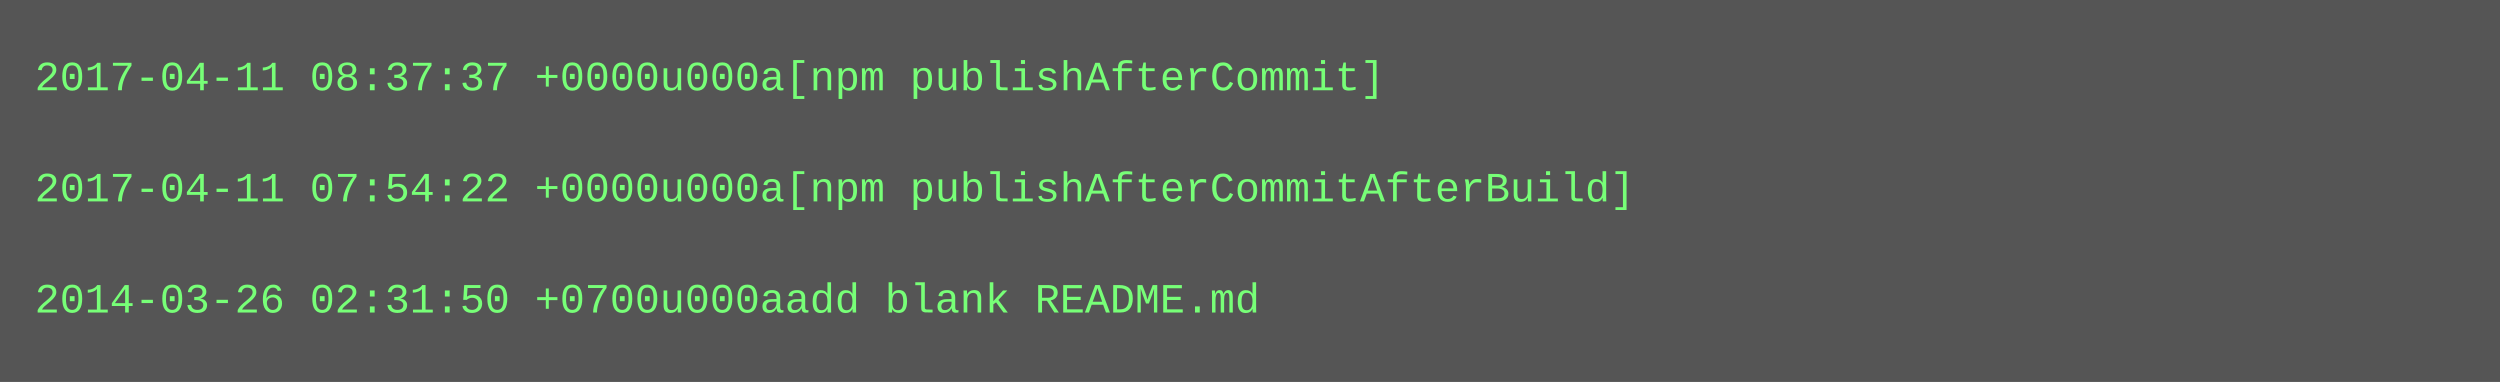
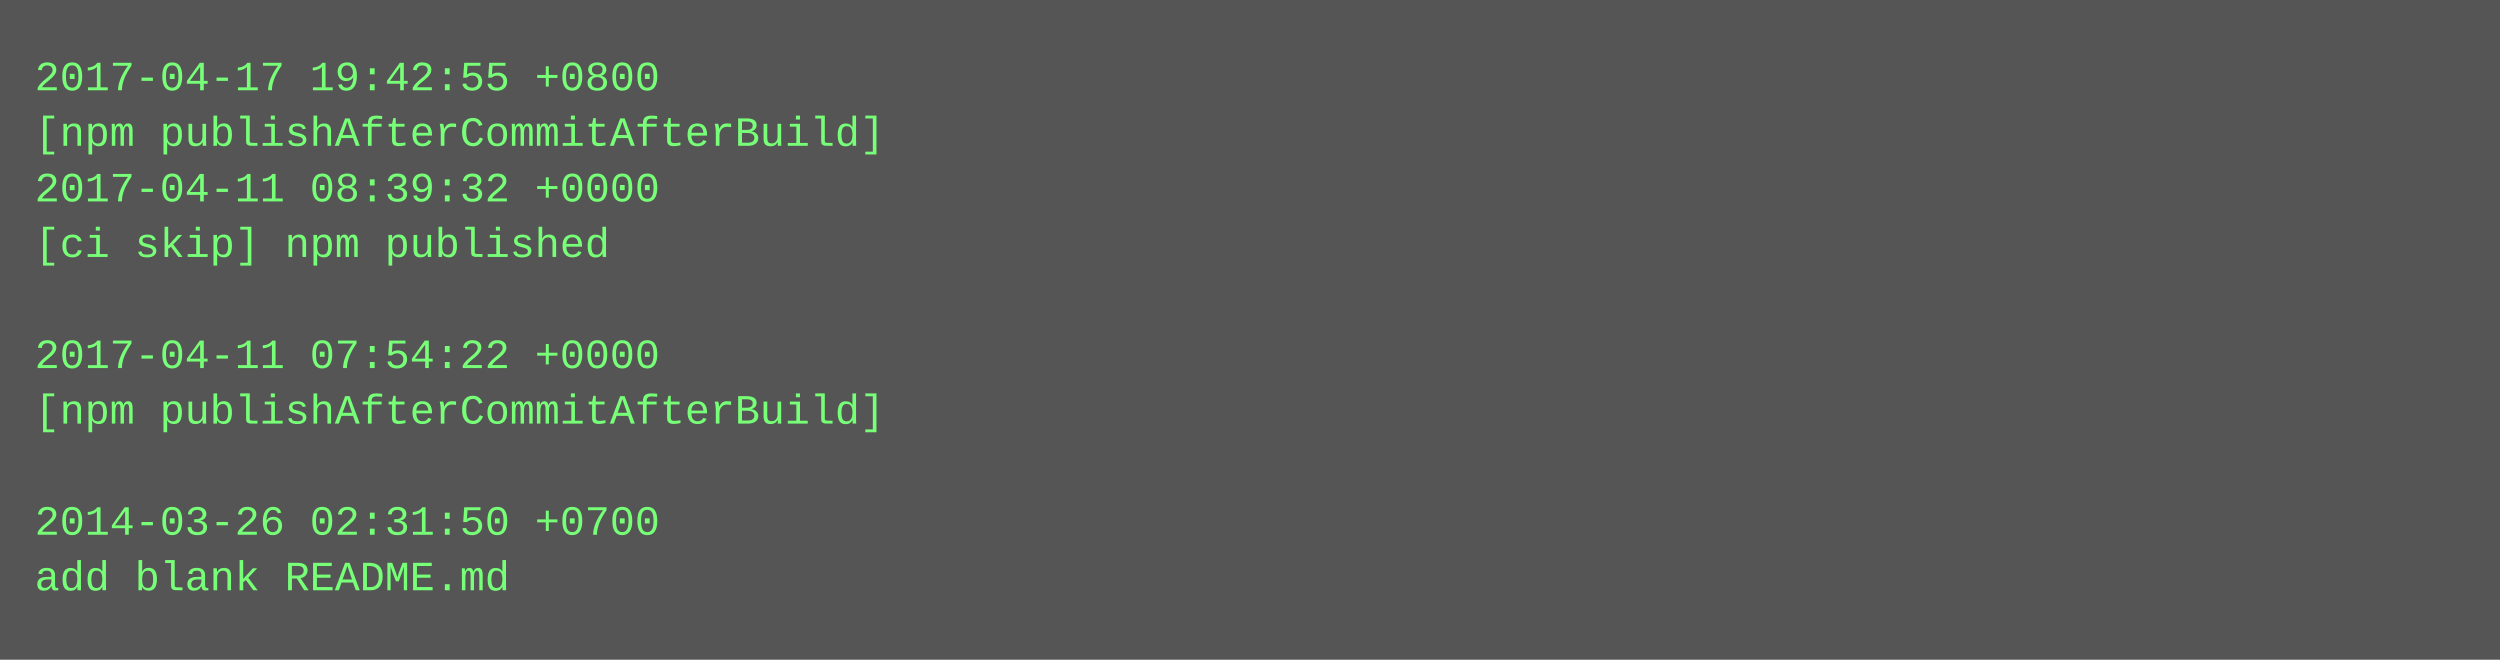
- <svg xmlns="http://www.w3.org/2000/svg" height="110" width="720">
-   <rect height="110" fill="#555" width="720" />
+ <svg xmlns="http://www.w3.org/2000/svg" height="190" width="720">
+   <rect height="190" fill="#555" width="720" />
  <text fill="#7f7" font-family="Courier New" font-size="12" xml:space="preserve">
-     <tspan x="10" y="26">2017-04-11 08:37:37 +0000u000a[npm publishAfterCommit]</tspan>
-     <tspan x="10" y="42" />
-     <tspan x="10" y="58">2017-04-11 07:54:22 +0000u000a[npm publishAfterCommitAfterBuild]</tspan>
-     <tspan x="10" y="74" />
-     <tspan x="10" y="90">2014-03-26 02:31:50 +0700u000aadd blank README.md</tspan>
+     <tspan x="10" y="26">2017-04-17 19:42:55 +0800</tspan>
+     <tspan x="10" y="42">[npm publishAfterCommitAfterBuild]</tspan>
+     <tspan x="10" y="58">2017-04-11 08:39:32 +0000</tspan>
+     <tspan x="10" y="74">[ci skip] npm published</tspan>
+     <tspan x="10" y="90" />
+     <tspan x="10" y="106">2017-04-11 07:54:22 +0000</tspan>
+     <tspan x="10" y="122">[npm publishAfterCommitAfterBuild]</tspan>
+     <tspan x="10" y="138" />
+     <tspan x="10" y="154">2014-03-26 02:31:50 +0700</tspan>
+     <tspan x="10" y="170">add blank README.md</tspan>
  </text>
</svg>
